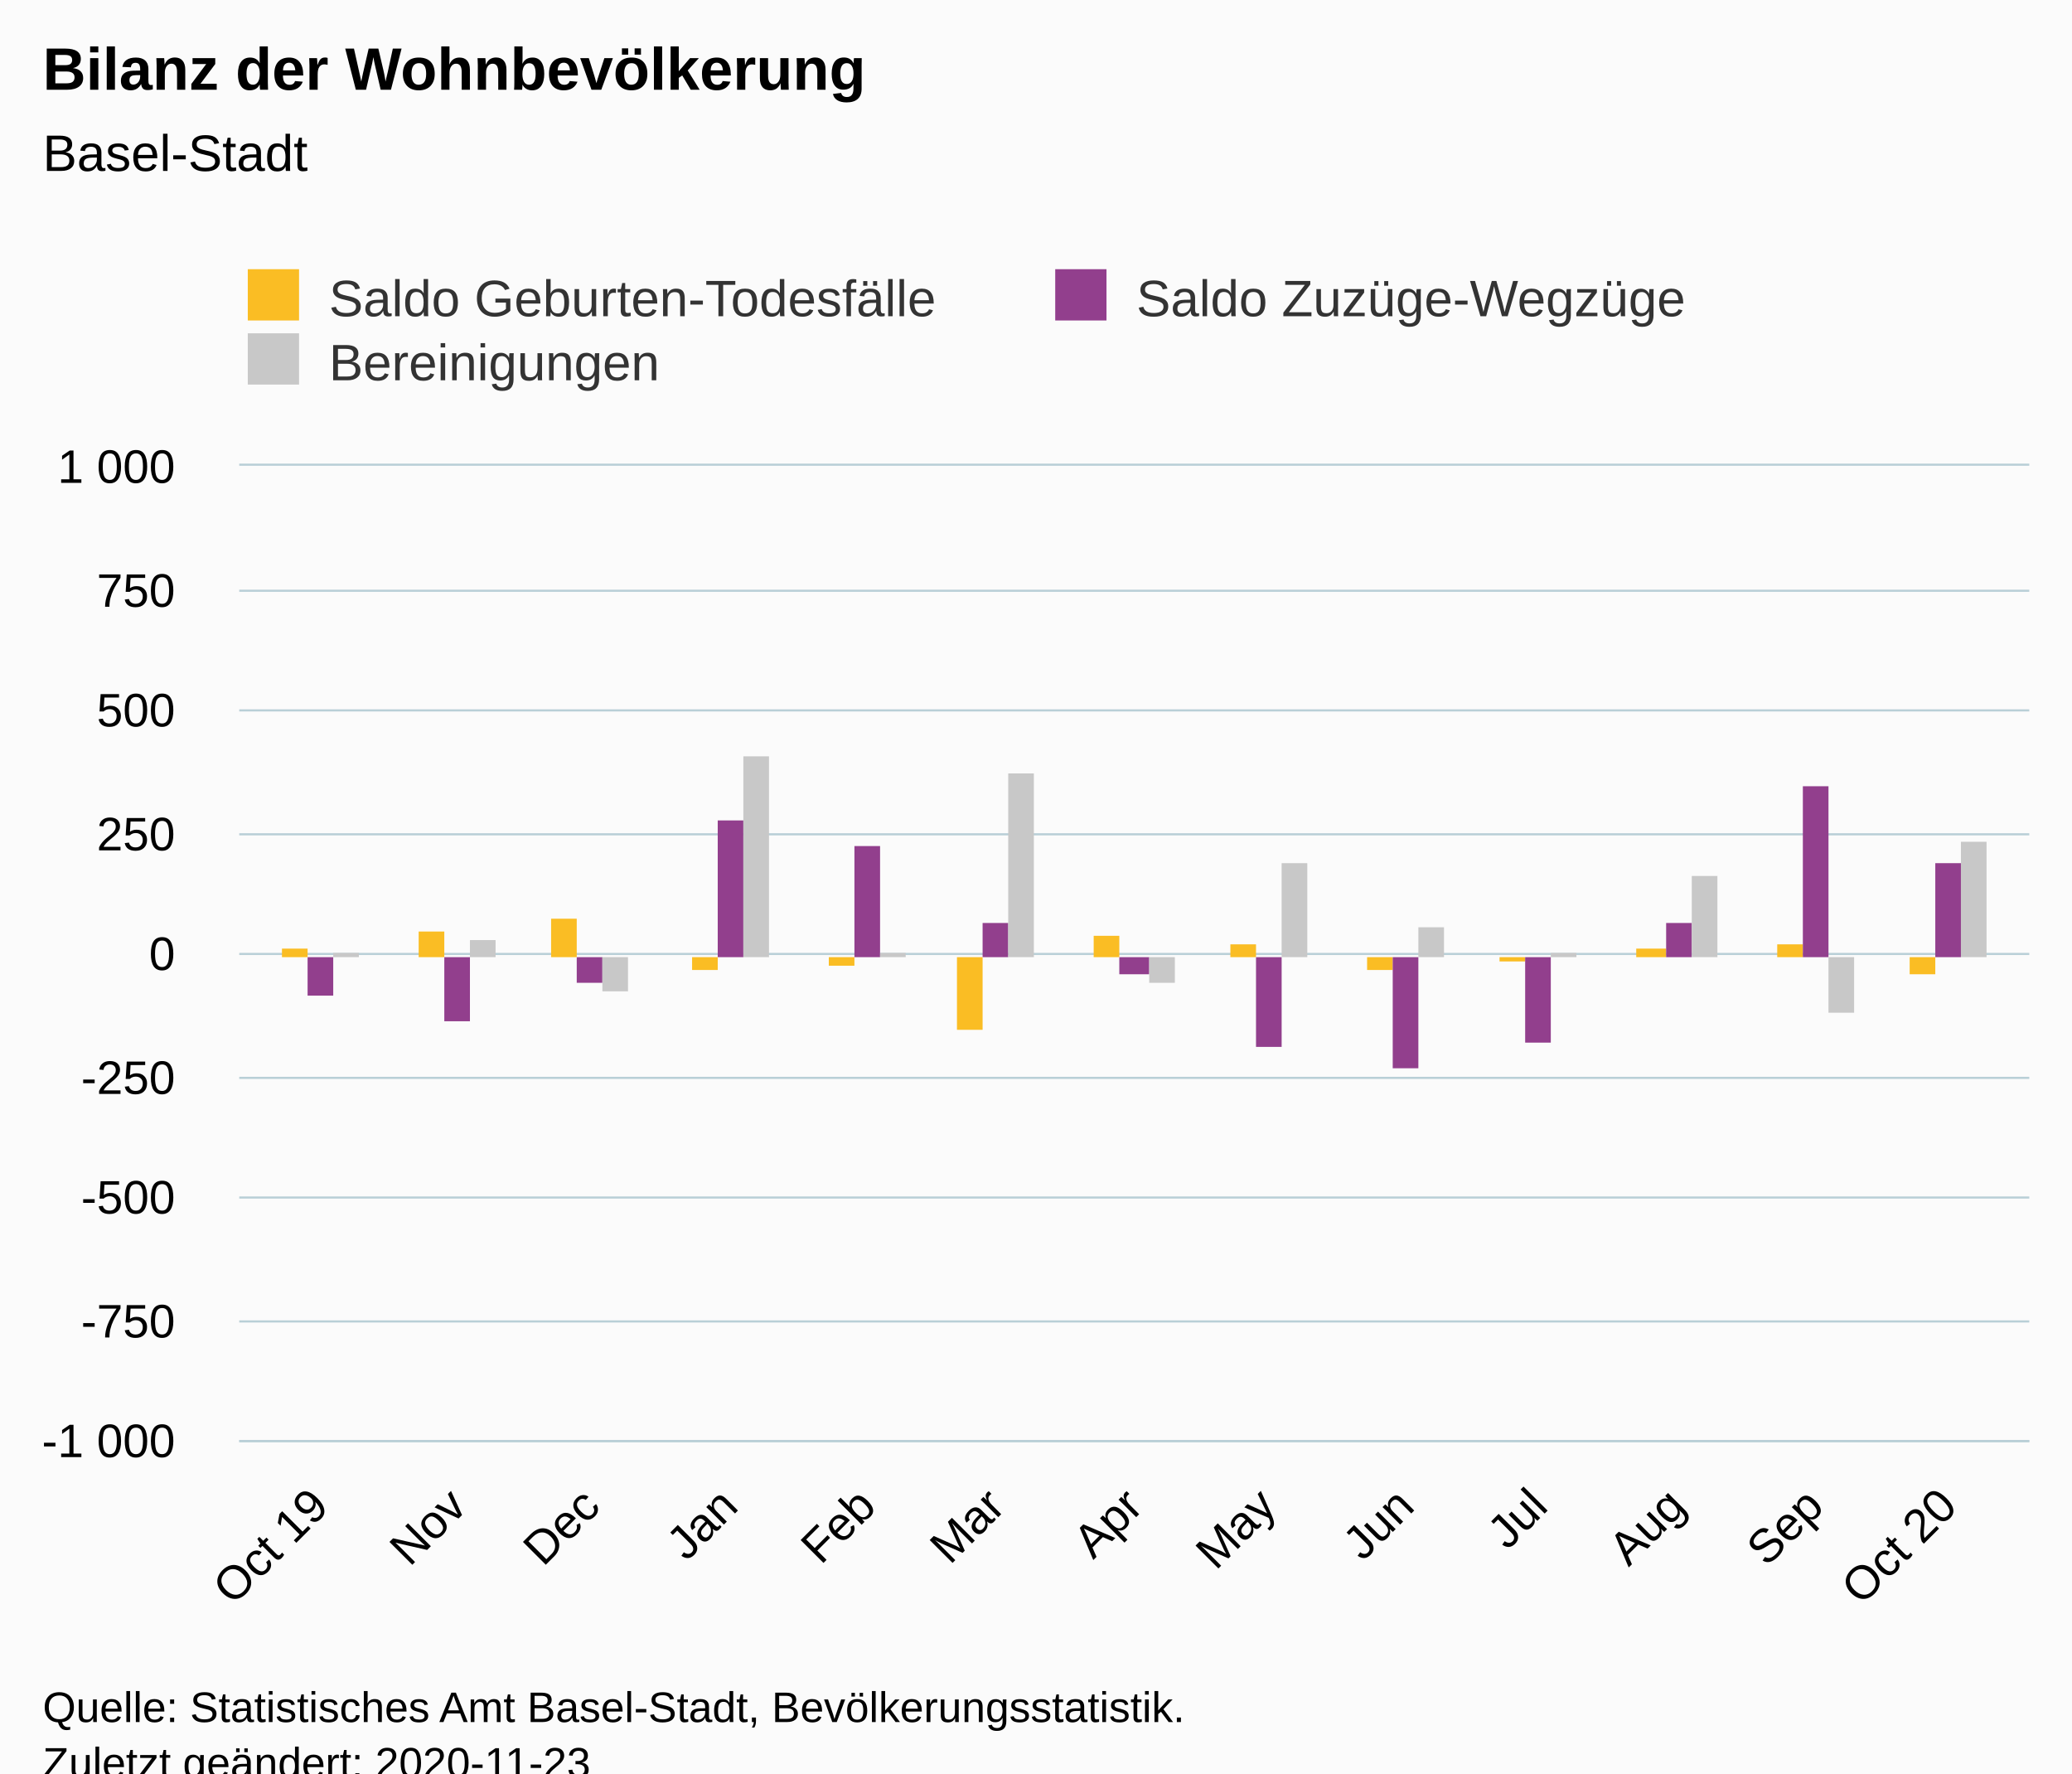
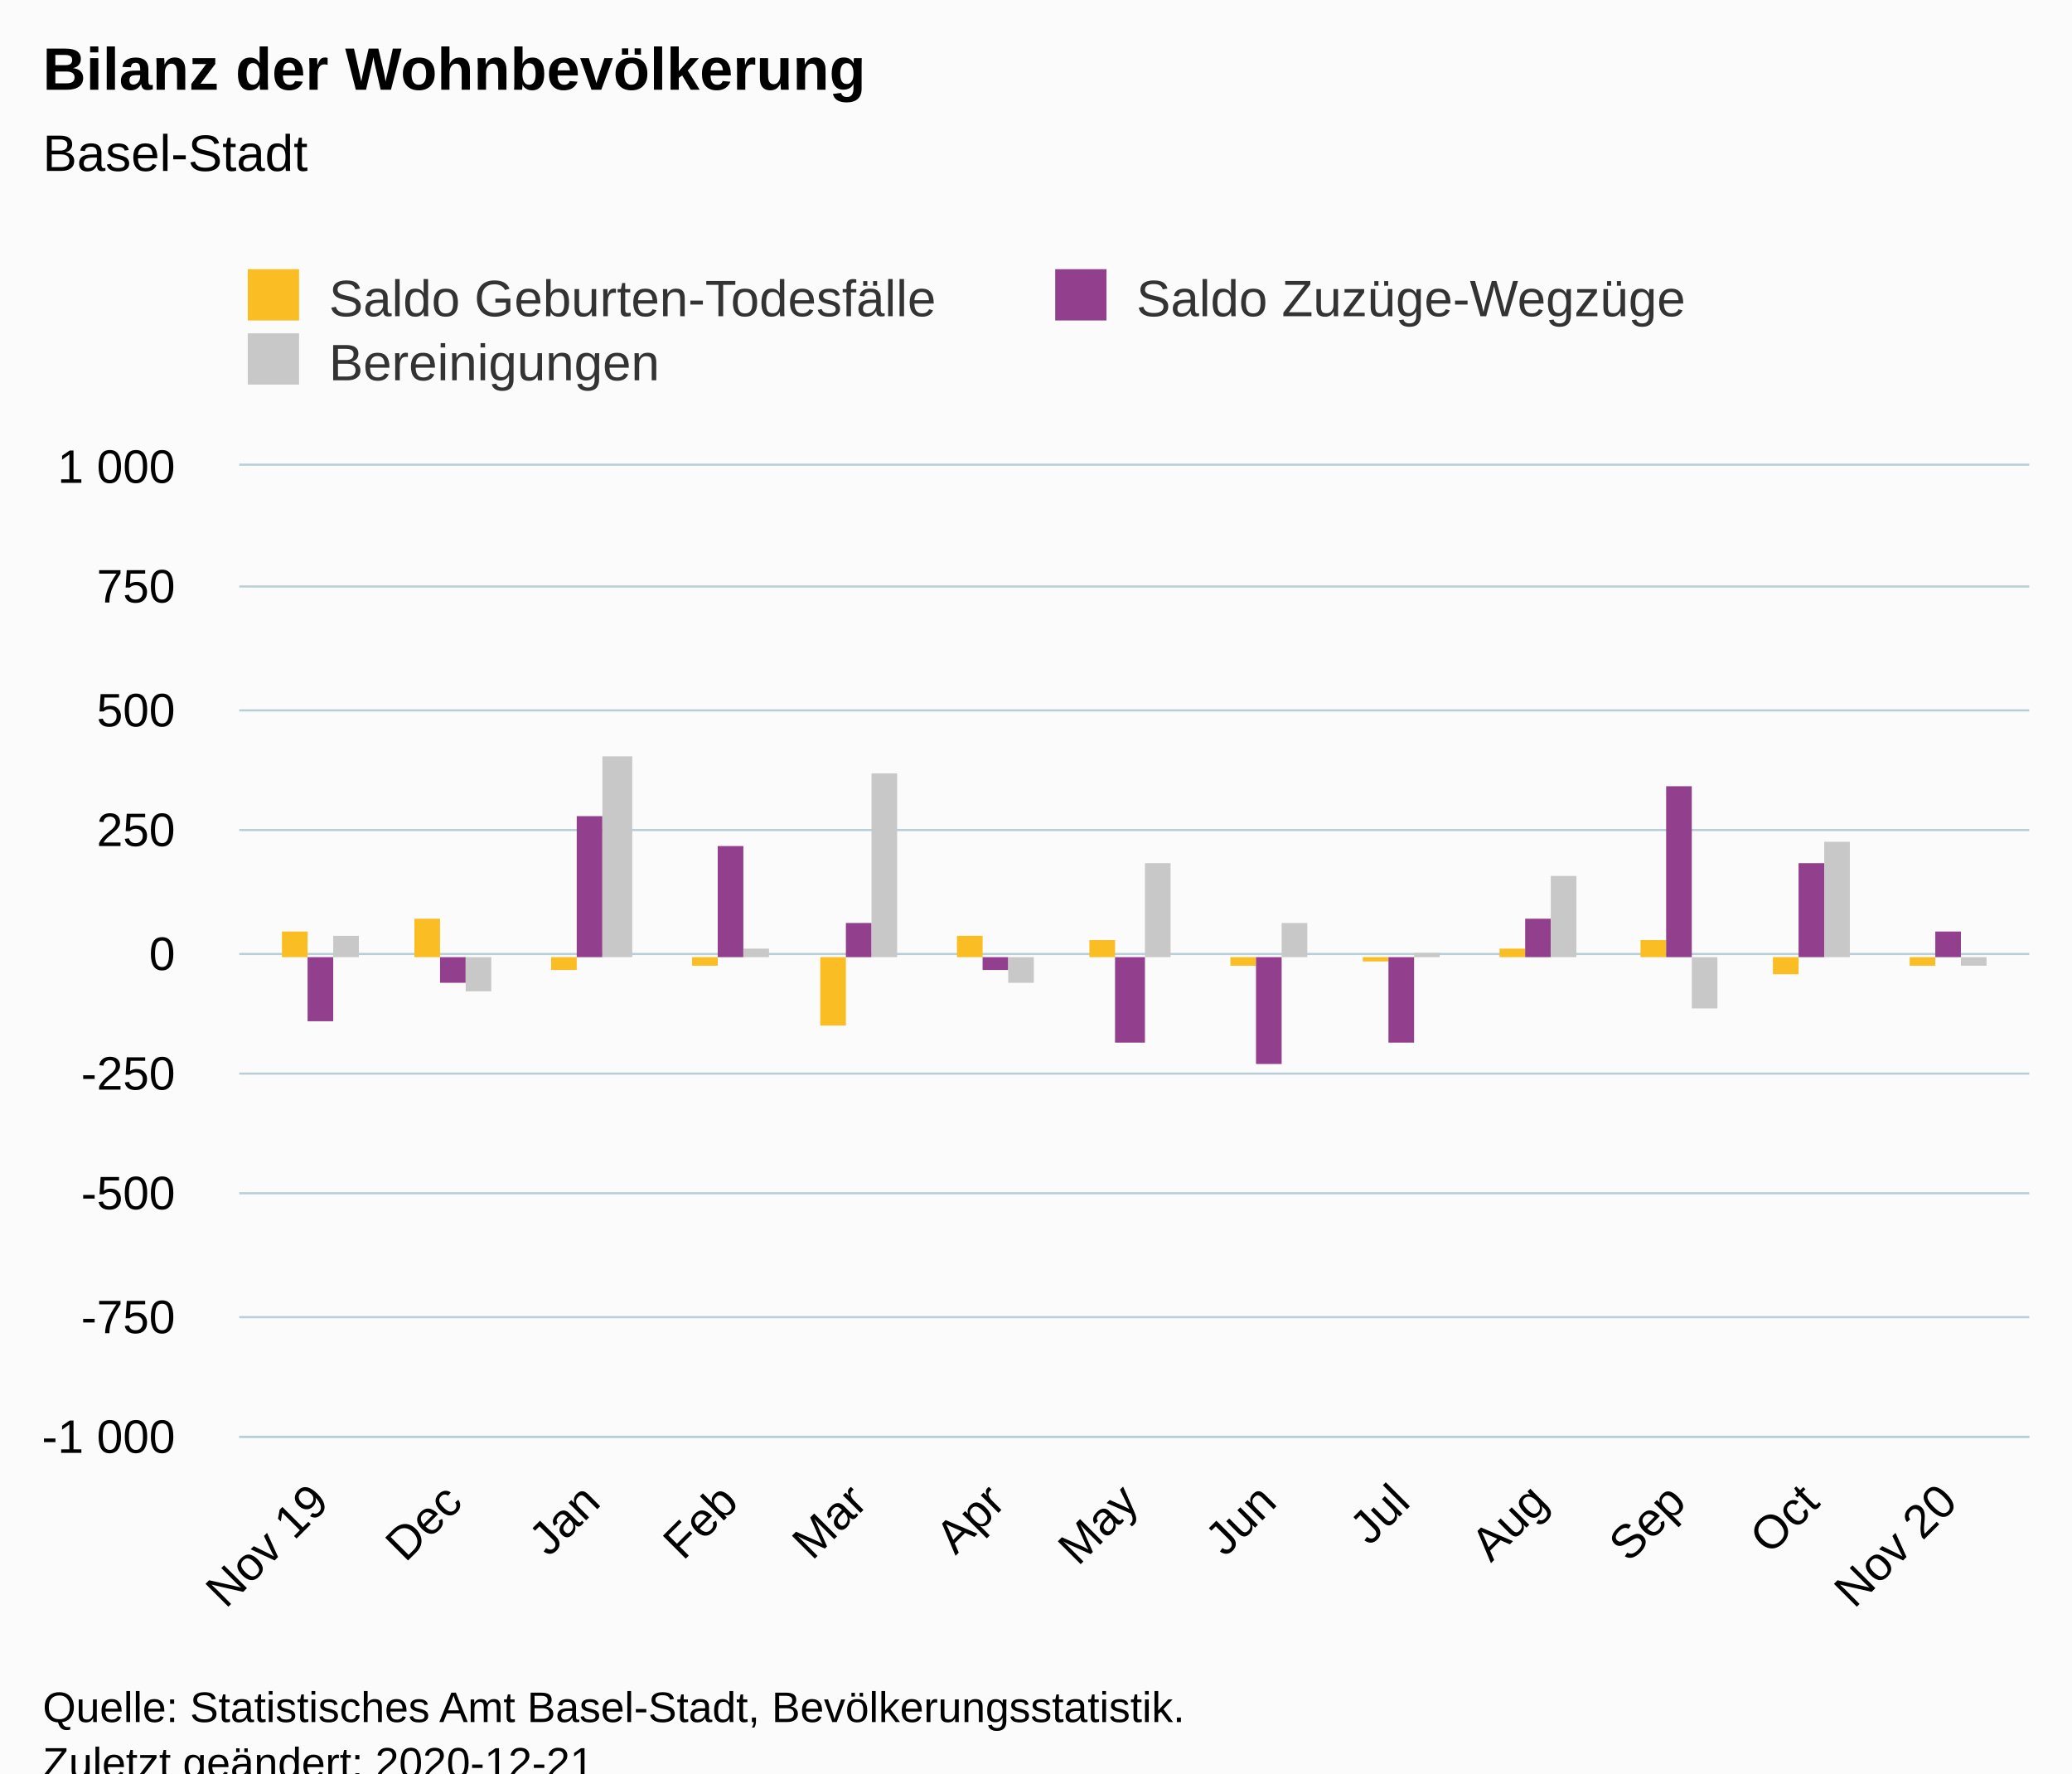
<svg xmlns="http://www.w3.org/2000/svg" version="1.1" class="highcharts-root" style="font-family:Arial;font-size:12px;" viewBox="0 0 485 415">
  <defs>
-     <clipPath id="highcharts-eei7gv6-45-">
-       <rect x="0" y="0" width="419" height="228" fill="none" />
+     <clipPath id="highcharts-2ouwdp7-45-">
+       <rect x="0" y="0" width="419" height="227" fill="none" />
    </clipPath>
-     <clipPath id="highcharts-eei7gv6-59-">
-       <rect x="0" y="0" width="419" height="228" fill="none" />
+     <clipPath id="highcharts-2ouwdp7-59-">
+       <rect x="0" y="0" width="419" height="227" fill="none" />
    </clipPath>
  </defs>
  <rect fill="#fbfbfb" class="highcharts-background" x="0" y="0" width="485" height="428" rx="0" ry="0" />
-   <rect fill="none" class="highcharts-plot-background" x="56" y="109" width="419" height="228" />
+   <rect fill="none" class="highcharts-plot-background" x="56" y="109" width="419" height="227" />
  <g class="highcharts-pane-group" data-z-index="0" />
  <g class="highcharts-grid highcharts-xaxis-grid" data-z-index="1">
-     <path fill="none" data-z-index="1" class="highcharts-grid-line" d="M 74.5 109 L 74.5 337" opacity="1" />
-     <path fill="none" data-z-index="1" class="highcharts-grid-line" d="M 106.5 109 L 106.5 337" opacity="1" />
-     <path fill="none" data-z-index="1" class="highcharts-grid-line" d="M 137.5 109 L 137.5 337" opacity="1" />
-     <path fill="none" data-z-index="1" class="highcharts-grid-line" d="M 170.5 109 L 170.5 337" opacity="1" />
-     <path fill="none" data-z-index="1" class="highcharts-grid-line" d="M 202.5 109 L 202.5 337" opacity="1" />
-     <path fill="none" data-z-index="1" class="highcharts-grid-line" d="M 232.5 109 L 232.5 337" opacity="1" />
-     <path fill="none" data-z-index="1" class="highcharts-grid-line" d="M 264.5 109 L 264.5 337" opacity="1" />
-     <path fill="none" data-z-index="1" class="highcharts-grid-line" d="M 296.5 109 L 296.5 337" opacity="1" />
-     <path fill="none" data-z-index="1" class="highcharts-grid-line" d="M 328.5 109 L 328.5 337" opacity="1" />
-     <path fill="none" data-z-index="1" class="highcharts-grid-line" d="M 359.5 109 L 359.5 337" opacity="1" />
-     <path fill="none" data-z-index="1" class="highcharts-grid-line" d="M 391.5 109 L 391.5 337" opacity="1" />
-     <path fill="none" data-z-index="1" class="highcharts-grid-line" d="M 424.5 109 L 424.5 337" opacity="1" />
-     <path fill="none" data-z-index="1" class="highcharts-grid-line" d="M 455.5 109 L 455.5 337" opacity="1" />
+     <path fill="none" data-z-index="1" class="highcharts-grid-line" d="M 74.5 109 L 74.5 336" opacity="1" />
+     <path fill="none" data-z-index="1" class="highcharts-grid-line" d="M 105.5 109 L 105.5 336" opacity="1" />
+     <path fill="none" data-z-index="1" class="highcharts-grid-line" d="M 137.5 109 L 137.5 336" opacity="1" />
+     <path fill="none" data-z-index="1" class="highcharts-grid-line" d="M 170.5 109 L 170.5 336" opacity="1" />
+     <path fill="none" data-z-index="1" class="highcharts-grid-line" d="M 200.5 109 L 200.5 336" opacity="1" />
+     <path fill="none" data-z-index="1" class="highcharts-grid-line" d="M 232.5 109 L 232.5 336" opacity="1" />
+     <path fill="none" data-z-index="1" class="highcharts-grid-line" d="M 263.5 109 L 263.5 336" opacity="1" />
+     <path fill="none" data-z-index="1" class="highcharts-grid-line" d="M 296.5 109 L 296.5 336" opacity="1" />
+     <path fill="none" data-z-index="1" class="highcharts-grid-line" d="M 327.5 109 L 327.5 336" opacity="1" />
+     <path fill="none" data-z-index="1" class="highcharts-grid-line" d="M 359.5 109 L 359.5 336" opacity="1" />
+     <path fill="none" data-z-index="1" class="highcharts-grid-line" d="M 392.5 109 L 392.5 336" opacity="1" />
+     <path fill="none" data-z-index="1" class="highcharts-grid-line" d="M 423.5 109 L 423.5 336" opacity="1" />
+     <path fill="none" data-z-index="1" class="highcharts-grid-line" d="M 455.5 109 L 455.5 336" opacity="1" />
  </g>
  <g class="highcharts-grid highcharts-yaxis-grid" data-z-index="1">
-     <path fill="none" stroke="#B9CFD7" stroke-width="0.5" data-z-index="1" class="highcharts-grid-line" d="M 56 337.25 L 475 337.25" opacity="1" />
-     <path fill="none" stroke="#B9CFD7" stroke-width="0.5" data-z-index="1" class="highcharts-grid-line" d="M 56 309.25 L 475 309.25" opacity="1" />
-     <path fill="none" stroke="#B9CFD7" stroke-width="0.5" data-z-index="1" class="highcharts-grid-line" d="M 56 280.25 L 475 280.25" opacity="1" />
-     <path fill="none" stroke="#B9CFD7" stroke-width="0.5" data-z-index="1" class="highcharts-grid-line" d="M 56 252.25 L 475 252.25" opacity="1" />
+     <path fill="none" stroke="#B9CFD7" stroke-width="0.5" data-z-index="1" class="highcharts-grid-line" d="M 56 336.25 L 475 336.25" opacity="1" />
+     <path fill="none" stroke="#B9CFD7" stroke-width="0.5" data-z-index="1" class="highcharts-grid-line" d="M 56 308.25 L 475 308.25" opacity="1" />
+     <path fill="none" stroke="#B9CFD7" stroke-width="0.5" data-z-index="1" class="highcharts-grid-line" d="M 56 279.25 L 475 279.25" opacity="1" />
+     <path fill="none" stroke="#B9CFD7" stroke-width="0.5" data-z-index="1" class="highcharts-grid-line" d="M 56 251.25 L 475 251.25" opacity="1" />
    <path fill="none" stroke="#B9CFD7" stroke-width="0.5" data-z-index="1" class="highcharts-grid-line" d="M 56 223.25 L 475 223.25" opacity="1" />
-     <path fill="none" stroke="#B9CFD7" stroke-width="0.5" data-z-index="1" class="highcharts-grid-line" d="M 56 195.25 L 475 195.25" opacity="1" />
+     <path fill="none" stroke="#B9CFD7" stroke-width="0.5" data-z-index="1" class="highcharts-grid-line" d="M 56 194.25 L 475 194.25" opacity="1" />
    <path fill="none" stroke="#B9CFD7" stroke-width="0.5" data-z-index="1" class="highcharts-grid-line" d="M 56 166.25 L 475 166.25" opacity="1" />
-     <path fill="none" stroke="#B9CFD7" stroke-width="0.5" data-z-index="1" class="highcharts-grid-line" d="M 56 138.25 L 475 138.25" opacity="1" />
+     <path fill="none" stroke="#B9CFD7" stroke-width="0.5" data-z-index="1" class="highcharts-grid-line" d="M 56 137.25 L 475 137.25" opacity="1" />
    <path fill="none" stroke="#B9CFD7" stroke-width="0.5" data-z-index="1" class="highcharts-grid-line" d="M 56 108.75 L 475 108.75" opacity="1" />
  </g>
-   <rect fill="none" class="highcharts-plot-border" data-z-index="1" x="56" y="109" width="419" height="228" />
+   <rect fill="none" class="highcharts-plot-border" data-z-index="1" x="56" y="109" width="419" height="227" />
  <g class="highcharts-axis highcharts-xaxis" data-z-index="2">
-     <path fill="none" class="highcharts-axis-line" stroke="#B9CFD7" stroke-width="0.5" data-z-index="7" d="M 56 337.25 L 475 337.25" />
+     <path fill="none" class="highcharts-axis-line" stroke="#B9CFD7" stroke-width="0.5" data-z-index="7" d="M 56 336.25 L 475 336.25" />
  </g>
  <g class="highcharts-axis highcharts-yaxis" data-z-index="2">
-     <path fill="none" class="highcharts-axis-line" data-z-index="7" d="M 56 109 L 56 337" />
+     <path fill="none" class="highcharts-axis-line" data-z-index="7" d="M 56 109 L 56 336" />
  </g>
  <g class="highcharts-series-group" data-z-index="3">
-     <g class="highcharts-series highcharts-series-0 highcharts-column-series" data-z-index="0.1" opacity="1" transform="translate(56,109) scale(1 1)" clip-path="url(#highcharts-eei7gv6-59-)">
-       <rect x="10" y="113" width="6" height="2" fill="#FABD24" opacity="1" class="highcharts-point" />
-       <rect x="42" y="109" width="6" height="6" fill="#FABD24" opacity="1" class="highcharts-point" />
-       <rect x="73" y="106" width="6" height="9" fill="#FABD24" opacity="1" class="highcharts-point" />
-       <rect x="106" y="115" width="6" height="3" fill="#FABD24" opacity="1" class="highcharts-point highcharts-negative" />
-       <rect x="138" y="115" width="6" height="2" fill="#FABD24" opacity="1" class="highcharts-point highcharts-negative" />
-       <rect x="168" y="115" width="6" height="17" fill="#FABD24" opacity="1" class="highcharts-point highcharts-negative" />
-       <rect x="200" y="110" width="6" height="5" fill="#FABD24" opacity="1" class="highcharts-point" />
-       <rect x="232" y="112" width="6" height="3" fill="#FABD24" opacity="1" class="highcharts-point" />
-       <rect x="264" y="115" width="6" height="3" fill="#FABD24" opacity="1" class="highcharts-point highcharts-negative" />
-       <rect x="295" y="115" width="6" height="1" fill="#FABD24" opacity="1" class="highcharts-point highcharts-negative" />
-       <rect x="327" y="113" width="7" height="2" fill="#FABD24" opacity="1" class="highcharts-point" />
-       <rect x="360" y="112" width="6" height="3" fill="#FABD24" opacity="1" class="highcharts-point" />
-       <rect x="391" y="115" width="6" height="4" fill="#FABD24" opacity="1" class="highcharts-point highcharts-negative" />
+     <g class="highcharts-series highcharts-series-0 highcharts-column-series" data-z-index="0.1" opacity="1" transform="translate(56,109) scale(1 1)" clip-path="url(#highcharts-2ouwdp7-59-)">
+       <rect x="10" y="109" width="6" height="6" fill="#FABD24" opacity="1" class="highcharts-point" />
+       <rect x="41" y="106" width="6" height="9" fill="#FABD24" opacity="1" class="highcharts-point" />
+       <rect x="73" y="115" width="6" height="3" fill="#FABD24" opacity="1" class="highcharts-point highcharts-negative" />
+       <rect x="106" y="115" width="6" height="2" fill="#FABD24" opacity="1" class="highcharts-point highcharts-negative" />
+       <rect x="136" y="115" width="6" height="16" fill="#FABD24" opacity="1" class="highcharts-point highcharts-negative" />
+       <rect x="168" y="110" width="6" height="5" fill="#FABD24" opacity="1" class="highcharts-point" />
+       <rect x="199" y="111" width="6" height="4" fill="#FABD24" opacity="1" class="highcharts-point" />
+       <rect x="232" y="115" width="6" height="2" fill="#FABD24" opacity="1" class="highcharts-point highcharts-negative" />
+       <rect x="263" y="115" width="6" height="1" fill="#FABD24" opacity="1" class="highcharts-point highcharts-negative" />
+       <rect x="295" y="113" width="6" height="2" fill="#FABD24" opacity="1" class="highcharts-point" />
+       <rect x="328" y="111" width="6" height="4" fill="#FABD24" opacity="1" class="highcharts-point" />
+       <rect x="359" y="115" width="6" height="4" fill="#FABD24" opacity="1" class="highcharts-point highcharts-negative" />
+       <rect x="391" y="115" width="6" height="2" fill="#FABD24" opacity="1" class="highcharts-point highcharts-negative" />
    </g>
    <g class="highcharts-markers highcharts-series-0 highcharts-column-series" data-z-index="0.1" opacity="1" transform="translate(56,109) scale(1 1)" clip-path="none" />
-     <g class="highcharts-series highcharts-series-1 highcharts-column-series" data-z-index="0.1" opacity="1" transform="translate(56,109) scale(1 1)" clip-path="url(#highcharts-eei7gv6-59-)">
-       <rect x="16" y="115" width="6" height="9" fill="#923F8D" opacity="1" class="highcharts-point highcharts-negative" />
-       <rect x="48" y="115" width="6" height="15" fill="#923F8D" opacity="1" class="highcharts-point highcharts-negative" />
-       <rect x="79" y="115" width="6" height="6" fill="#923F8D" opacity="1" class="highcharts-point highcharts-negative" />
-       <rect x="112" y="83" width="6" height="32" fill="#923F8D" opacity="1" class="highcharts-point" />
-       <rect x="144" y="89" width="6" height="26" fill="#923F8D" opacity="1" class="highcharts-point" />
-       <rect x="174" y="107" width="6" height="8" fill="#923F8D" opacity="1" class="highcharts-point" />
-       <rect x="206" y="115" width="7" height="4" fill="#923F8D" opacity="1" class="highcharts-point highcharts-negative" />
-       <rect x="238" y="115" width="6" height="21" fill="#923F8D" opacity="1" class="highcharts-point highcharts-negative" />
-       <rect x="270" y="115" width="6" height="26" fill="#923F8D" opacity="1" class="highcharts-point highcharts-negative" />
-       <rect x="301" y="115" width="6" height="20" fill="#923F8D" opacity="1" class="highcharts-point highcharts-negative" />
-       <rect x="334" y="107" width="6" height="8" fill="#923F8D" opacity="1" class="highcharts-point" />
-       <rect x="366" y="75" width="6" height="40" fill="#923F8D" opacity="1" class="highcharts-point" />
-       <rect x="397" y="93" width="6" height="22" fill="#923F8D" opacity="1" class="highcharts-point" />
+     <g class="highcharts-series highcharts-series-1 highcharts-column-series" data-z-index="0.1" opacity="1" transform="translate(56,109) scale(1 1)" clip-path="url(#highcharts-2ouwdp7-59-)">
+       <rect x="16" y="115" width="6" height="15" fill="#923F8D" opacity="1" class="highcharts-point highcharts-negative" />
+       <rect x="47" y="115" width="6" height="6" fill="#923F8D" opacity="1" class="highcharts-point highcharts-negative" />
+       <rect x="79" y="82" width="6" height="33" fill="#923F8D" opacity="1" class="highcharts-point" />
+       <rect x="112" y="89" width="6" height="26" fill="#923F8D" opacity="1" class="highcharts-point" />
+       <rect x="142" y="107" width="6" height="8" fill="#923F8D" opacity="1" class="highcharts-point" />
+       <rect x="174" y="115" width="6" height="3" fill="#923F8D" opacity="1" class="highcharts-point highcharts-negative" />
+       <rect x="205" y="115" width="7" height="20" fill="#923F8D" opacity="1" class="highcharts-point highcharts-negative" />
+       <rect x="238" y="115" width="6" height="25" fill="#923F8D" opacity="1" class="highcharts-point highcharts-negative" />
+       <rect x="269" y="115" width="6" height="20" fill="#923F8D" opacity="1" class="highcharts-point highcharts-negative" />
+       <rect x="301" y="106" width="6" height="9" fill="#923F8D" opacity="1" class="highcharts-point" />
+       <rect x="334" y="75" width="6" height="40" fill="#923F8D" opacity="1" class="highcharts-point" />
+       <rect x="365" y="93" width="6" height="22" fill="#923F8D" opacity="1" class="highcharts-point" />
+       <rect x="397" y="109" width="6" height="6" fill="#923F8D" opacity="1" class="highcharts-point" />
    </g>
    <g class="highcharts-markers highcharts-series-1 highcharts-column-series" data-z-index="0.1" opacity="1" transform="translate(56,109) scale(1 1)" clip-path="none" />
-     <g class="highcharts-series highcharts-series-2 highcharts-column-series" data-z-index="0.1" opacity="1" transform="translate(56,109) scale(1 1)" clip-path="url(#highcharts-eei7gv6-59-)">
-       <rect x="22" y="114" width="6" height="1" fill="#C8C8C8" opacity="1" class="highcharts-point" />
-       <rect x="54" y="111" width="6" height="4" fill="#C8C8C8" opacity="1" class="highcharts-point" />
-       <rect x="85" y="115" width="6" height="8" fill="#C8C8C8" opacity="1" class="highcharts-point highcharts-negative" />
-       <rect x="118" y="68" width="6" height="47" fill="#C8C8C8" opacity="1" class="highcharts-point" />
-       <rect x="150" y="114" width="6" height="1" fill="#C8C8C8" opacity="1" class="highcharts-point" />
-       <rect x="180" y="72" width="6" height="43" fill="#C8C8C8" opacity="1" class="highcharts-point" />
-       <rect x="213" y="115" width="6" height="6" fill="#C8C8C8" opacity="1" class="highcharts-point highcharts-negative" />
-       <rect x="244" y="93" width="6" height="22" fill="#C8C8C8" opacity="1" class="highcharts-point" />
-       <rect x="276" y="108" width="6" height="7" fill="#C8C8C8" opacity="1" class="highcharts-point" />
-       <rect x="307" y="114" width="6" height="1" fill="#C8C8C8" opacity="1" class="highcharts-point" />
-       <rect x="340" y="96" width="6" height="19" fill="#C8C8C8" opacity="1" class="highcharts-point" />
-       <rect x="372" y="115" width="6" height="13" fill="#C8C8C8" opacity="1" class="highcharts-point highcharts-negative" />
-       <rect x="403" y="88" width="6" height="27" fill="#C8C8C8" opacity="1" class="highcharts-point" />
+     <g class="highcharts-series highcharts-series-2 highcharts-column-series" data-z-index="0.1" opacity="1" transform="translate(56,109) scale(1 1)" clip-path="url(#highcharts-2ouwdp7-59-)">
+       <rect x="22" y="110" width="6" height="5" fill="#C8C8C8" opacity="1" class="highcharts-point" />
+       <rect x="53" y="115" width="6" height="8" fill="#C8C8C8" opacity="1" class="highcharts-point highcharts-negative" />
+       <rect x="85" y="68" width="7" height="47" fill="#C8C8C8" opacity="1" class="highcharts-point" />
+       <rect x="118" y="113" width="6" height="2" fill="#C8C8C8" opacity="1" class="highcharts-point" />
+       <rect x="148" y="72" width="6" height="43" fill="#C8C8C8" opacity="1" class="highcharts-point" />
+       <rect x="180" y="115" width="6" height="6" fill="#C8C8C8" opacity="1" class="highcharts-point highcharts-negative" />
+       <rect x="212" y="93" width="6" height="22" fill="#C8C8C8" opacity="1" class="highcharts-point" />
+       <rect x="244" y="107" width="6" height="8" fill="#C8C8C8" opacity="1" class="highcharts-point" />
+       <rect x="275" y="114" width="6" height="1" fill="#C8C8C8" opacity="1" class="highcharts-point" />
+       <rect x="307" y="96" width="6" height="19" fill="#C8C8C8" opacity="1" class="highcharts-point" />
+       <rect x="340" y="115" width="6" height="12" fill="#C8C8C8" opacity="1" class="highcharts-point highcharts-negative" />
+       <rect x="371" y="88" width="6" height="27" fill="#C8C8C8" opacity="1" class="highcharts-point" />
+       <rect x="403" y="115" width="6" height="2" fill="#C8C8C8" opacity="1" class="highcharts-point highcharts-negative" />
    </g>
    <g class="highcharts-markers highcharts-series-2 highcharts-column-series" data-z-index="0.1" opacity="1" transform="translate(56,109) scale(1 1)" clip-path="none" />
  </g>
  <text x="10" text-anchor="start" class="highcharts-title" data-z-index="4" style="color:#000000;font-size:14px;font-weight:bold;fill:#000000;" y="21">
    <tspan>Bilanz der Wohnbevölkerung</tspan>
  </text>
  <text x="10" text-anchor="start" class="highcharts-subtitle" data-z-index="4" style="color:#000000;font-size:12px;font-weight:normal;fill:#000000;" y="40">
    <tspan>Basel-Stadt</tspan>
  </text>
  <text x="10" text-anchor="start" class="highcharts-caption" data-z-index="4" style="color:#666666;fill:#666666;" y="390" />
  <g class="highcharts-legend" data-z-index="7" transform="translate(48,56)">
    <rect fill="none" class="highcharts-legend-box" rx="0" ry="0" x="0" y="0" width="374" height="41" visibility="visible" />
    <g data-z-index="1">
      <g>
        <g class="highcharts-legend-item highcharts-column-series highcharts-color-undefined highcharts-series-0" data-z-index="1" transform="translate(8,3)">
          <text x="21" style="color:#333333;cursor:pointer;font-size:12px;font-weight:normal;fill:#333333;" text-anchor="start" data-z-index="2" y="15">
            <tspan>Saldo Geburten-Todesfälle</tspan>
          </text>
          <rect x="2" y="4" width="12" height="12" fill="#FABD24" class="highcharts-point" data-z-index="3" />
        </g>
        <g class="highcharts-legend-item highcharts-column-series highcharts-color-undefined highcharts-series-1" data-z-index="1" transform="translate(197,3)">
          <text x="21" y="15" style="color:#333333;cursor:pointer;font-size:12px;font-weight:normal;fill:#333333;" text-anchor="start" data-z-index="2">
            <tspan>Saldo Zuzüge-Wegzüge</tspan>
          </text>
          <rect x="2" y="4" width="12" height="12" fill="#923F8D" class="highcharts-point" data-z-index="3" />
        </g>
        <g class="highcharts-legend-item highcharts-column-series highcharts-color-undefined highcharts-series-2" data-z-index="1" transform="translate(8,18)">
          <text x="21" y="15" style="color:#333333;cursor:pointer;font-size:12px;font-weight:normal;fill:#333333;" text-anchor="start" data-z-index="2">
            <tspan>Bereinigungen</tspan>
          </text>
          <rect x="2" y="4" width="12" height="12" fill="#C8C8C8" class="highcharts-point" data-z-index="3" />
        </g>
      </g>
    </g>
  </g>
  <g class="highcharts-axis-labels highcharts-xaxis-labels" data-z-index="7">
-     <text x="77.419" style="color:#000000;cursor:default;font-size:11px;fill:#000000;" text-anchor="end" transform="translate(0,0) rotate(-45 77.41884 353)" y="353" opacity="1">
-       <tspan>Oct 19</tspan>
+     <text x="77.462" style="color:#000000;cursor:default;font-size:11px;fill:#000000;" text-anchor="end" transform="translate(0,0) rotate(-45 77.46224 352)" y="352" opacity="1">
+       <tspan>Nov 19</tspan>
    </text>
-     <text x="109.704" style="color:#000000;cursor:default;font-size:11px;fill:#000000;" text-anchor="end" transform="translate(0,0) rotate(-45 109.7041 353)" y="353" opacity="1">Nov</text>
-     <text x="140.948" style="color:#000000;cursor:default;font-size:11px;fill:#000000;" text-anchor="end" transform="translate(0,0) rotate(-45 140.9479 353)" y="353" opacity="1">Dec</text>
-     <text x="173.233" style="color:#000000;cursor:default;font-size:11px;fill:#000000;" text-anchor="end" transform="translate(0,0) rotate(-45 173.2331 353)" y="353" opacity="1">Jan</text>
-     <text x="205.518" style="color:#000000;cursor:default;font-size:11px;fill:#000000;" text-anchor="end" transform="translate(0,0) rotate(-45 205.5184 353)" y="353" opacity="1">Feb</text>
-     <text x="235.721" style="color:#000000;cursor:default;font-size:11px;fill:#000000;" text-anchor="end" transform="translate(0,0) rotate(-45 235.7207 353)" y="353" opacity="1">Mar</text>
-     <text x="268.006" style="color:#000000;cursor:default;font-size:11px;fill:#000000;" text-anchor="end" transform="translate(0,0) rotate(-45 268.0059 353)" y="353" opacity="1">Apr</text>
-     <text x="299.25" style="color:#000000;cursor:default;font-size:11px;fill:#000000;" text-anchor="end" transform="translate(0,0) rotate(-45 299.2497 353)" y="353" opacity="1">May</text>
-     <text x="331.535" style="color:#000000;cursor:default;font-size:11px;fill:#000000;" text-anchor="end" transform="translate(0,0) rotate(-45 331.535 353)" y="353" opacity="1">Jun</text>
-     <text x="362.779" style="color:#000000;cursor:default;font-size:11px;fill:#000000;" text-anchor="end" transform="translate(0,0) rotate(-45 362.7788 353)" y="353" opacity="1">Jul</text>
-     <text x="395.064" style="color:#000000;cursor:default;font-size:11px;fill:#000000;" text-anchor="end" transform="translate(0,0) rotate(-45 395.064 353)" y="353" opacity="1">Aug</text>
-     <text x="427.349" style="color:#000000;cursor:default;font-size:11px;fill:#000000;" text-anchor="end" transform="translate(0,0) rotate(-45 427.3492 353)" y="353" opacity="1">Sep</text>
-     <text x="458.593" style="color:#000000;cursor:default;font-size:11px;fill:#000000;" text-anchor="end" transform="translate(0,0) rotate(-45 458.593 353)" y="353" opacity="1">
-       <tspan>Oct 20</tspan>
+     <text x="108.706" style="color:#000000;cursor:default;font-size:11px;fill:#000000;" text-anchor="end" transform="translate(0,0) rotate(-45 108.706 352)" y="352" opacity="1">Dec</text>
+     <text x="140.991" style="color:#000000;cursor:default;font-size:11px;fill:#000000;" text-anchor="end" transform="translate(0,0) rotate(-45 140.9913 352)" y="352" opacity="1">Jan</text>
+     <text x="173.277" style="color:#000000;cursor:default;font-size:11px;fill:#000000;" text-anchor="end" transform="translate(0,0) rotate(-45 173.2765 352)" y="352" opacity="1">Feb</text>
+     <text x="203.479" style="color:#000000;cursor:default;font-size:11px;fill:#000000;" text-anchor="end" transform="translate(0,0) rotate(-45 203.4788 352)" y="352" opacity="1">Mar</text>
+     <text x="235.764" style="color:#000000;cursor:default;font-size:11px;fill:#000000;" text-anchor="end" transform="translate(0,0) rotate(-45 235.7641 352)" y="352" opacity="1">Apr</text>
+     <text x="267.008" style="color:#000000;cursor:default;font-size:11px;fill:#000000;" text-anchor="end" transform="translate(0,0) rotate(-45 267.0079 352)" y="352" opacity="1">May</text>
+     <text x="299.293" style="color:#000000;cursor:default;font-size:11px;fill:#000000;" text-anchor="end" transform="translate(0,0) rotate(-45 299.2931 352)" y="352" opacity="1">Jun</text>
+     <text x="330.537" style="color:#000000;cursor:default;font-size:11px;fill:#000000;" text-anchor="end" transform="translate(0,0) rotate(-45 330.5369 352)" y="352" opacity="1">Jul</text>
+     <text x="362.822" style="color:#000000;cursor:default;font-size:11px;fill:#000000;" text-anchor="end" transform="translate(0,0) rotate(-45 362.8221 352)" y="352" opacity="1">Aug</text>
+     <text x="395.107" style="color:#000000;cursor:default;font-size:11px;fill:#000000;" text-anchor="end" transform="translate(0,0) rotate(-45 395.1074 352)" y="352" opacity="1">Sep</text>
+     <text x="426.351" style="color:#000000;cursor:default;font-size:11px;fill:#000000;" text-anchor="end" transform="translate(0,0) rotate(-45 426.3512 352)" y="352" opacity="1">Oct</text>
+     <text x="458.636" style="color:#000000;cursor:default;font-size:11px;fill:#000000;" text-anchor="end" transform="translate(0,0) rotate(-45 458.6364 352)" y="352" opacity="1">
+       <tspan>Nov 20</tspan>
    </text>
  </g>
  <g class="highcharts-axis-labels highcharts-yaxis-labels" data-z-index="7">
-     <text x="41" style="color:#000000;cursor:default;font-size:11px;fill:#000000;" text-anchor="end" transform="translate(0,0)" y="341" opacity="1">
+     <text x="41" style="color:#000000;cursor:default;font-size:11px;fill:#000000;" text-anchor="end" transform="translate(0,0)" y="340" opacity="1">
      <tspan>-1 000</tspan>
    </text>
-     <text x="41" style="color:#000000;cursor:default;font-size:11px;fill:#000000;" text-anchor="end" transform="translate(0,0)" y="313" opacity="1">-750</text>
-     <text x="41" style="color:#000000;cursor:default;font-size:11px;fill:#000000;" text-anchor="end" transform="translate(0,0)" y="284" opacity="1">-500</text>
-     <text x="41" style="color:#000000;cursor:default;font-size:11px;fill:#000000;" text-anchor="end" transform="translate(0,0)" y="256" opacity="1">-250</text>
+     <text x="41" style="color:#000000;cursor:default;font-size:11px;fill:#000000;" text-anchor="end" transform="translate(0,0)" y="312" opacity="1">-750</text>
+     <text x="41" style="color:#000000;cursor:default;font-size:11px;fill:#000000;" text-anchor="end" transform="translate(0,0)" y="283" opacity="1">-500</text>
+     <text x="41" style="color:#000000;cursor:default;font-size:11px;fill:#000000;" text-anchor="end" transform="translate(0,0)" y="255" opacity="1">-250</text>
    <text x="41" style="color:#000000;cursor:default;font-size:11px;fill:#000000;" text-anchor="end" transform="translate(0,0)" y="227" opacity="1">0</text>
-     <text x="41" style="color:#000000;cursor:default;font-size:11px;fill:#000000;" text-anchor="end" transform="translate(0,0)" y="199" opacity="1">250</text>
+     <text x="41" style="color:#000000;cursor:default;font-size:11px;fill:#000000;" text-anchor="end" transform="translate(0,0)" y="198" opacity="1">250</text>
    <text x="41" style="color:#000000;cursor:default;font-size:11px;fill:#000000;" text-anchor="end" transform="translate(0,0)" y="170" opacity="1">500</text>
-     <text x="41" style="color:#000000;cursor:default;font-size:11px;fill:#000000;" text-anchor="end" transform="translate(0,0)" y="142" opacity="1">750</text>
+     <text x="41" style="color:#000000;cursor:default;font-size:11px;fill:#000000;" text-anchor="end" transform="translate(0,0)" y="141" opacity="1">750</text>
    <text x="41" style="color:#000000;cursor:default;font-size:11px;fill:#000000;" text-anchor="end" transform="translate(0,0)" y="113" opacity="1">
      <tspan>1 000</tspan>
    </text>
  </g>
  <text x="10" class="highcharts-credits" text-anchor="start" data-z-index="8" style="cursor:default;color:#000000;font-size:10px;fill:#000000;" y="403">
    <tspan>Quelle: Statistisches Amt Basel-Stadt, Bevölkerungsstatistik.</tspan>
-     <tspan x="10" dy="13">Zuletzt geändert: 2020-11-23</tspan>
+     <tspan x="10" dy="13">Zuletzt geändert: 2020-12-21</tspan>
  </text>
</svg>
